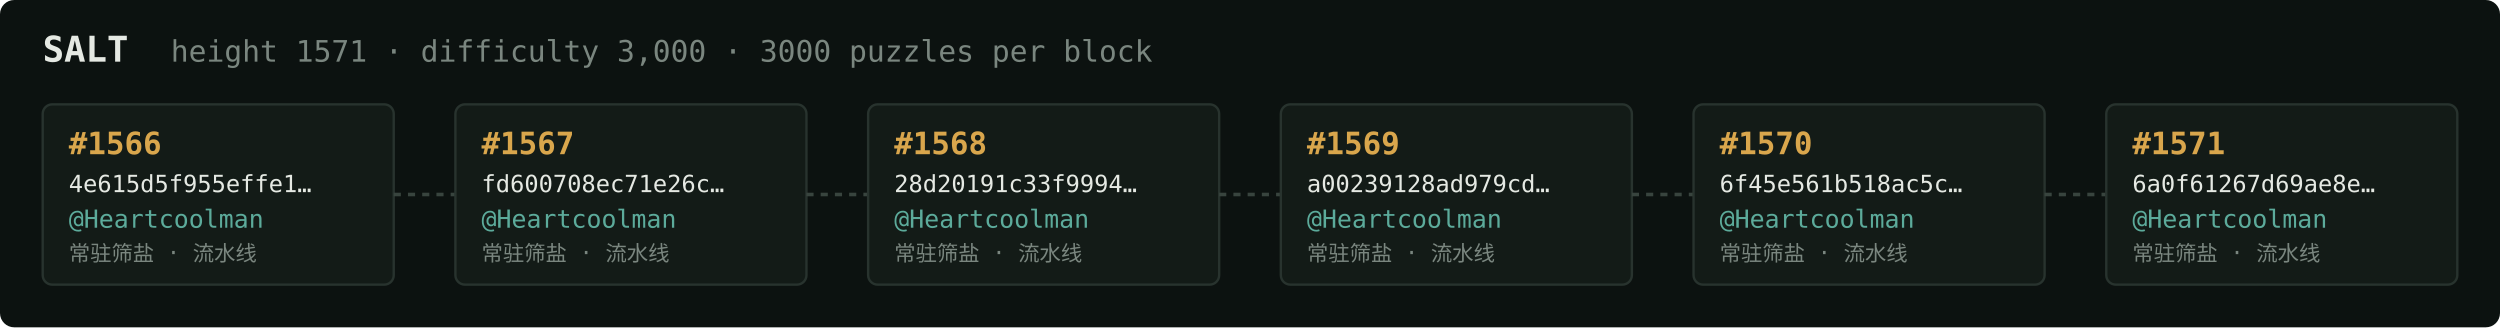
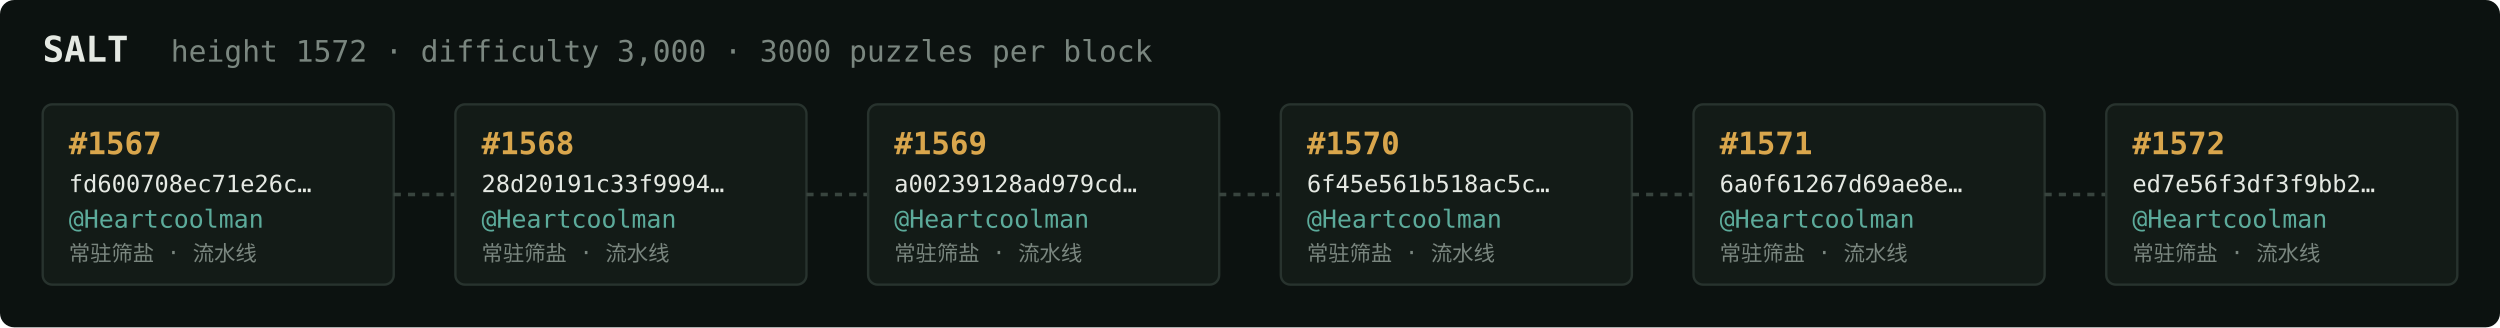
<svg xmlns="http://www.w3.org/2000/svg" width="1054" height="138" viewBox="0 0 1054 138" font-family="ui-monospace,SFMono-Regular,Menlo,monospace">
  <rect fill="#0c1210" width="1054" height="138" rx="6" />
  <text x="18" y="26" fill="#e5e9e3" font-size="15" font-weight="700">SALT</text>
-   <text x="72" y="26" fill="#7a867f" font-size="12.5">height 1571 · difficulty 3,000 · 3000 puzzles per block</text>
+   <text x="72" y="26" fill="#7a867f" font-size="12.5">height 1572 · difficulty 3,000 · 3000 puzzles per block</text>
  <rect x="18" y="44" width="148" height="76" rx="4" fill="#131b17" stroke="#28332e" stroke-width="1" />
-   <text x="29" y="65" fill="#d9a64c" font-size="13" font-weight="700">#1566</text>
-   <text x="29" y="81" fill="#e5e9e3" font-size="10">4e615d5f955effe1…</text>
+   <text x="29" y="65" fill="#d9a64c" font-size="13" font-weight="700">#1567</text>
+   <text x="29" y="81" fill="#e5e9e3" font-size="10">fd600708ec71e26c…</text>
  <text x="29" y="96" fill="#5cab9b" font-size="10.5">@Heartcoolman</text>
  <text x="29" y="110" fill="#7a867f" font-size="9">常驻筛盐 · 流水线</text>
  <line x1="166" y1="82.0" x2="192" y2="82.0" stroke="#38443e" stroke-width="1.5" stroke-dasharray="3 3" />
  <rect x="192" y="44" width="148" height="76" rx="4" fill="#131b17" stroke="#28332e" stroke-width="1" />
-   <text x="203" y="65" fill="#d9a64c" font-size="13" font-weight="700">#1567</text>
-   <text x="203" y="81" fill="#e5e9e3" font-size="10">fd600708ec71e26c…</text>
+   <text x="203" y="65" fill="#d9a64c" font-size="13" font-weight="700">#1568</text>
+   <text x="203" y="81" fill="#e5e9e3" font-size="10">28d20191c33f9994…</text>
  <text x="203" y="96" fill="#5cab9b" font-size="10.5">@Heartcoolman</text>
  <text x="203" y="110" fill="#7a867f" font-size="9">常驻筛盐 · 流水线</text>
  <line x1="340" y1="82.0" x2="366" y2="82.0" stroke="#38443e" stroke-width="1.5" stroke-dasharray="3 3" />
  <rect x="366" y="44" width="148" height="76" rx="4" fill="#131b17" stroke="#28332e" stroke-width="1" />
-   <text x="377" y="65" fill="#d9a64c" font-size="13" font-weight="700">#1568</text>
-   <text x="377" y="81" fill="#e5e9e3" font-size="10">28d20191c33f9994…</text>
+   <text x="377" y="65" fill="#d9a64c" font-size="13" font-weight="700">#1569</text>
+   <text x="377" y="81" fill="#e5e9e3" font-size="10">a00239128ad979cd…</text>
  <text x="377" y="96" fill="#5cab9b" font-size="10.5">@Heartcoolman</text>
  <text x="377" y="110" fill="#7a867f" font-size="9">常驻筛盐 · 流水线</text>
  <line x1="514" y1="82.0" x2="540" y2="82.0" stroke="#38443e" stroke-width="1.5" stroke-dasharray="3 3" />
  <rect x="540" y="44" width="148" height="76" rx="4" fill="#131b17" stroke="#28332e" stroke-width="1" />
-   <text x="551" y="65" fill="#d9a64c" font-size="13" font-weight="700">#1569</text>
-   <text x="551" y="81" fill="#e5e9e3" font-size="10">a00239128ad979cd…</text>
+   <text x="551" y="65" fill="#d9a64c" font-size="13" font-weight="700">#1570</text>
+   <text x="551" y="81" fill="#e5e9e3" font-size="10">6f45e561b518ac5c…</text>
  <text x="551" y="96" fill="#5cab9b" font-size="10.5">@Heartcoolman</text>
  <text x="551" y="110" fill="#7a867f" font-size="9">常驻筛盐 · 流水线</text>
  <line x1="688" y1="82.0" x2="714" y2="82.0" stroke="#38443e" stroke-width="1.5" stroke-dasharray="3 3" />
  <rect x="714" y="44" width="148" height="76" rx="4" fill="#131b17" stroke="#28332e" stroke-width="1" />
-   <text x="725" y="65" fill="#d9a64c" font-size="13" font-weight="700">#1570</text>
-   <text x="725" y="81" fill="#e5e9e3" font-size="10">6f45e561b518ac5c…</text>
+   <text x="725" y="65" fill="#d9a64c" font-size="13" font-weight="700">#1571</text>
+   <text x="725" y="81" fill="#e5e9e3" font-size="10">6a0f61267d69ae8e…</text>
  <text x="725" y="96" fill="#5cab9b" font-size="10.5">@Heartcoolman</text>
  <text x="725" y="110" fill="#7a867f" font-size="9">常驻筛盐 · 流水线</text>
  <line x1="862" y1="82.0" x2="888" y2="82.0" stroke="#38443e" stroke-width="1.5" stroke-dasharray="3 3" />
  <rect x="888" y="44" width="148" height="76" rx="4" fill="#131b17" stroke="#28332e" stroke-width="1" />
-   <text x="899" y="65" fill="#d9a64c" font-size="13" font-weight="700">#1571</text>
-   <text x="899" y="81" fill="#e5e9e3" font-size="10">6a0f61267d69ae8e…</text>
+   <text x="899" y="65" fill="#d9a64c" font-size="13" font-weight="700">#1572</text>
+   <text x="899" y="81" fill="#e5e9e3" font-size="10">ed7e56f3df3f9bb2…</text>
  <text x="899" y="96" fill="#5cab9b" font-size="10.5">@Heartcoolman</text>
  <text x="899" y="110" fill="#7a867f" font-size="9">常驻筛盐 · 流水线</text>
</svg>
